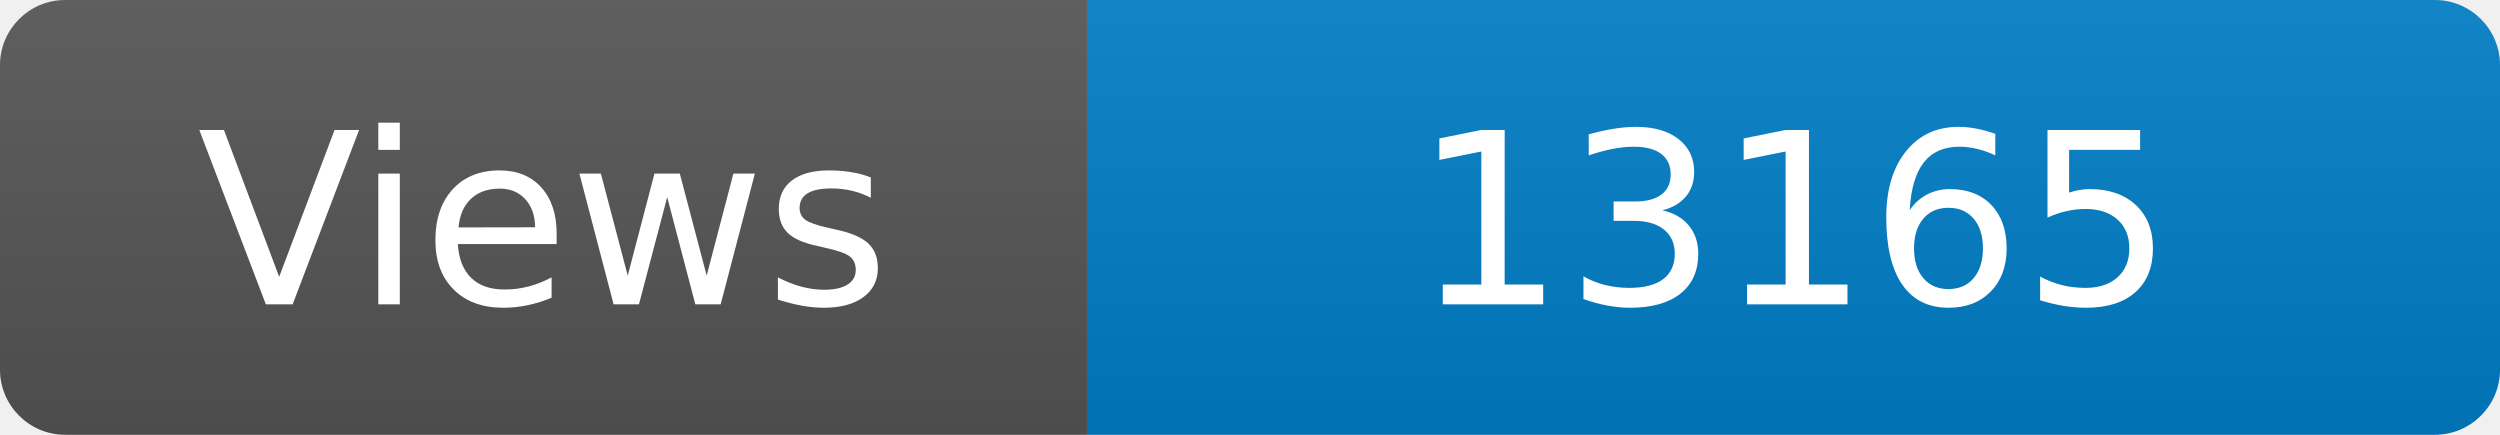
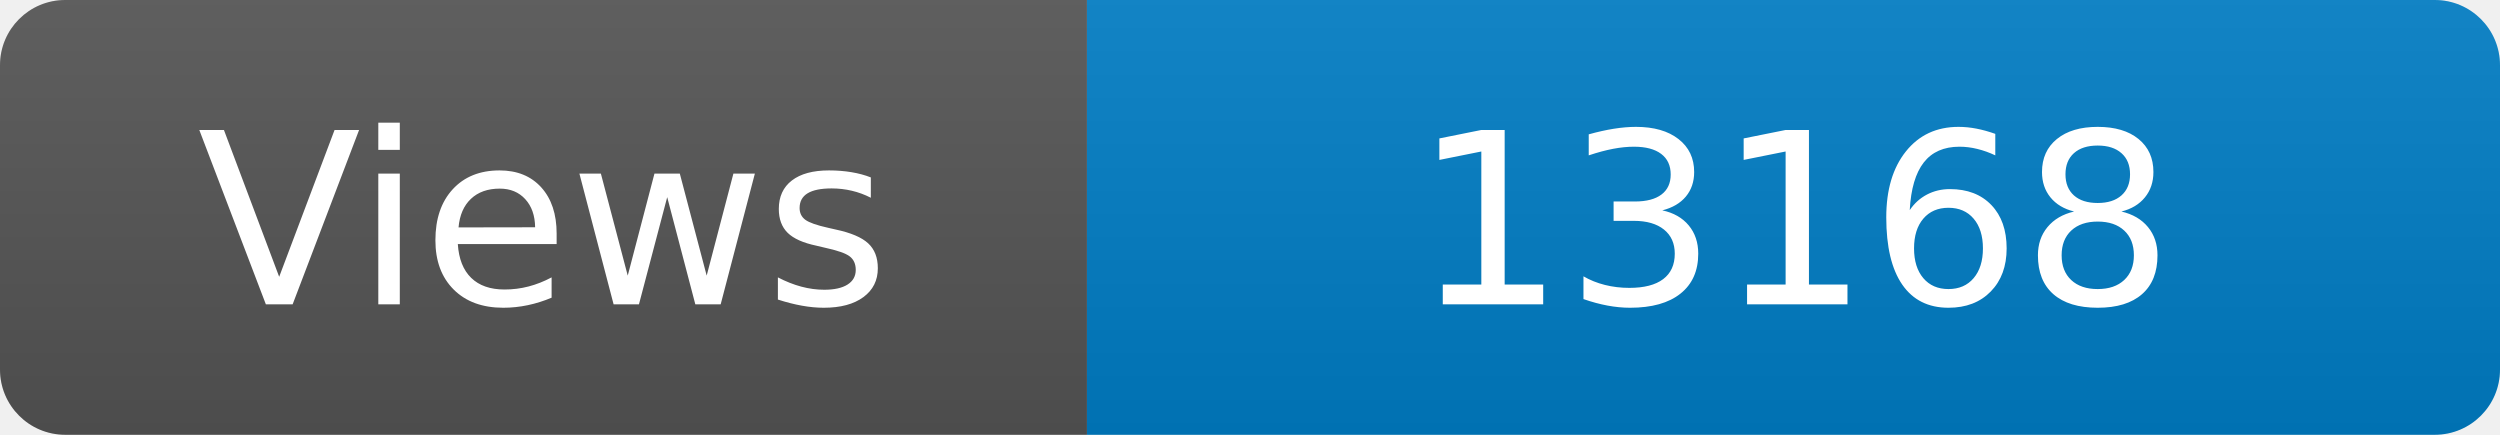
<svg xmlns="http://www.w3.org/2000/svg" width="115" height="20" role="img" aria-label="Maintained?: yes">
  <linearGradient id="s" x2="0" y2="100%">
    <stop offset="0" stop-color="#bbb" stop-opacity=".1" />
    <stop offset="1" stop-opacity=".1" />
  </linearGradient>
  <clipPath id="r">
    <rect width="115" height="20" rx="3" fill="#fff" />
  </clipPath>
  <g clip-path="url(#r)">
    <rect width="50" height="20" fill="#555" />
    <rect x="50" width="160" height="20" fill="#007ec6" />
    <rect width="115" height="20" fill="url(#s)" />
  </g>
  <g fill="#fff" text-anchor="middle" font-family="Verdana,Geneva,DejaVu Sans,sans-serif" font-size="110">
    <text x="250" y="140" transform="scale(.1)" fill="#fff">Views</text>
-     <text x="825" y="140" transform="scale(.1)" fill="#fff">13165</text>
+     <text x="825" y="140" transform="scale(.1)" fill="#fff">13168</text>
  </g>
</svg>
